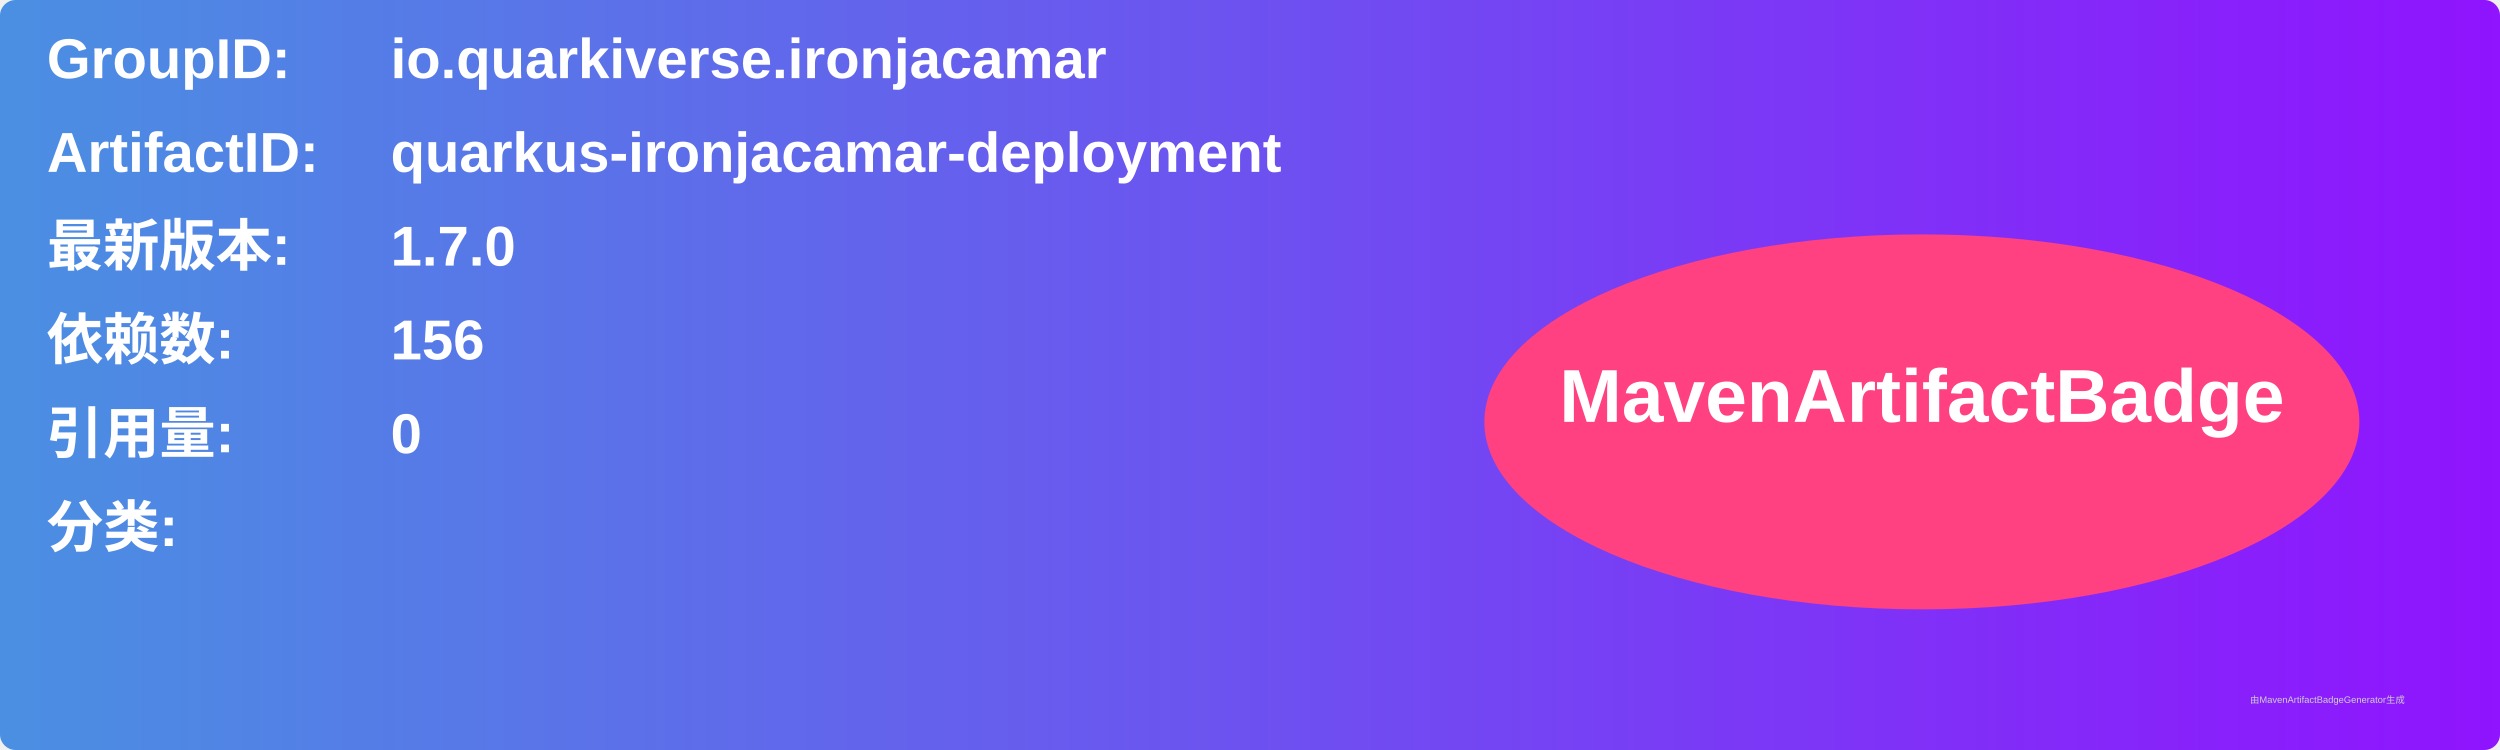
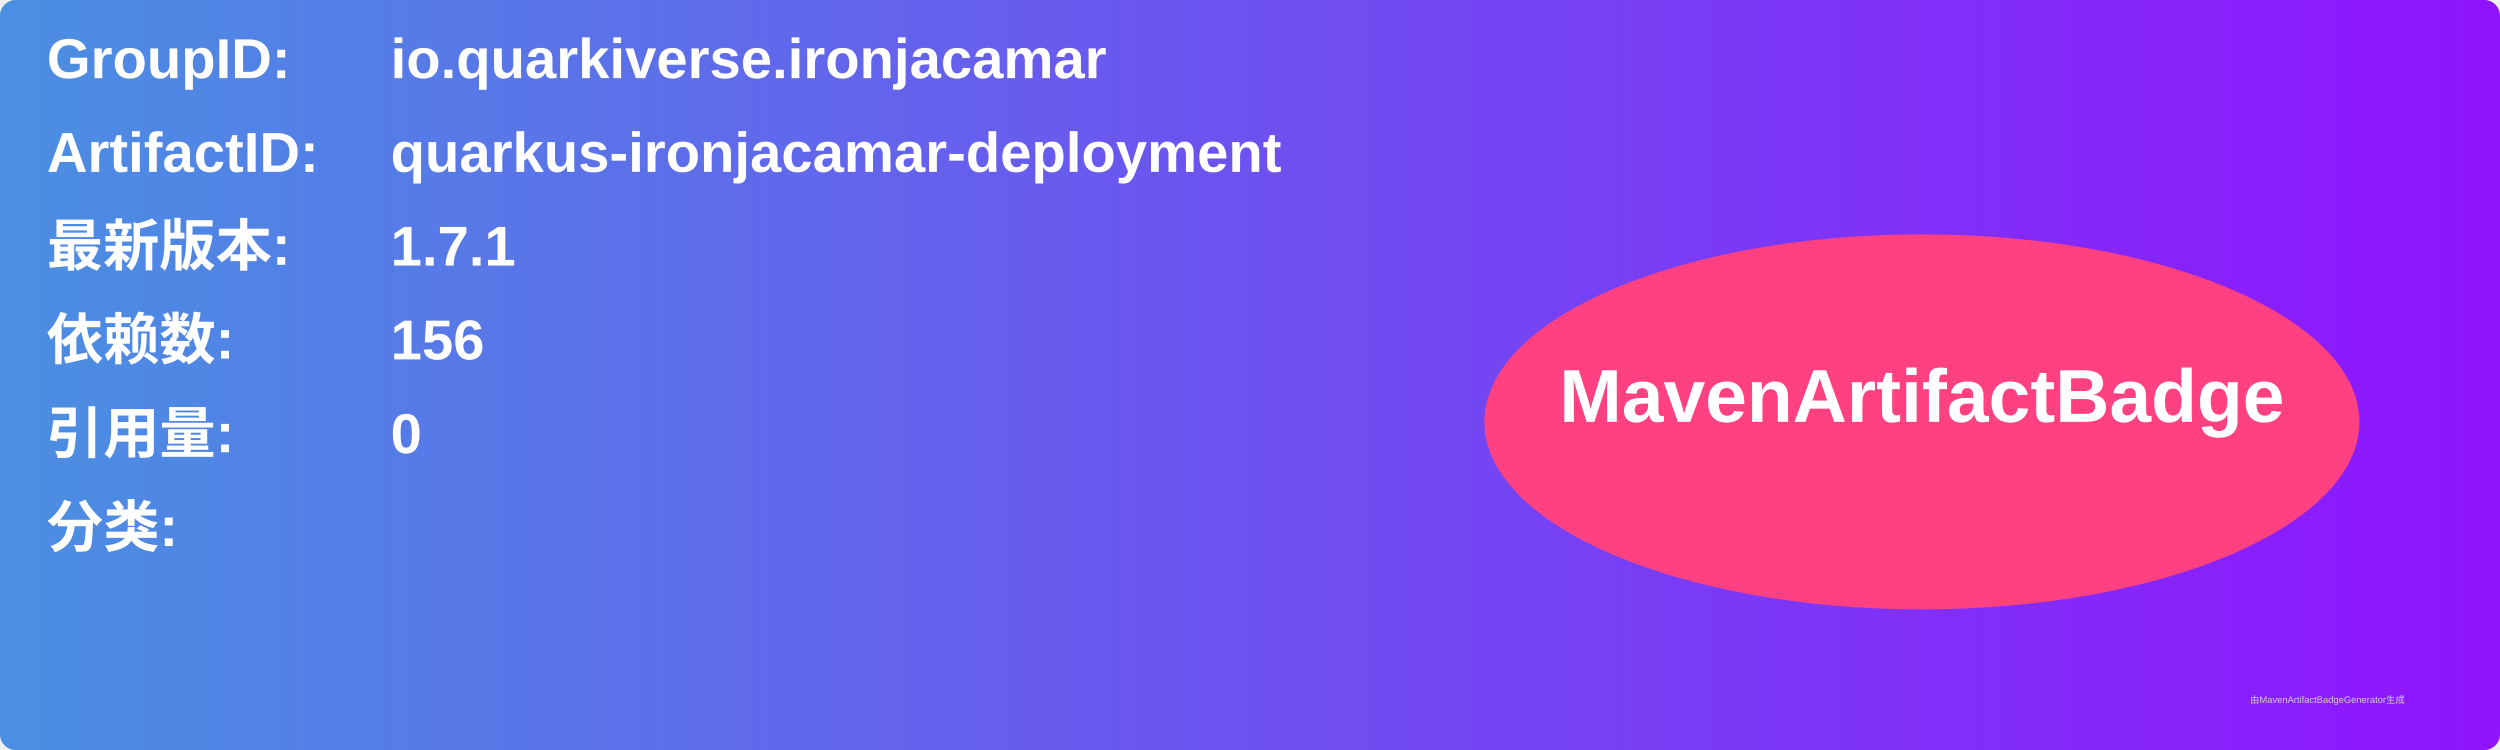
<svg xmlns="http://www.w3.org/2000/svg" width="800" height="240" viewBox="0 0 800 240">
  <linearGradient id="grad" x1="0%" y1="0%" x2="100%" y2="0%">
    <stop offset="0%" stop-color="#4a90e2" />
    <stop offset="100%" stop-color="#9013fe" />
  </linearGradient>
  <rect width="100%" height="100%" rx="5" ry="5" fill="url(#grad)" />
  <g transform="translate(15, 15)">
    <text x="0" y="10" font-family="Arial" font-size="18" fill="white" font-weight="bold" width="260">GroupID:</text>
    <text x="110" y="10" font-family="Arial" font-size="18" fill="white" font-weight="bold" width="460">io.quarkiverse.ironjacamar</text>
    <text x="0" y="40" font-family="Arial" font-size="18" fill="white" font-weight="bold" width="260">ArtifactID:</text>
    <text x="110" y="40" font-family="Arial" font-size="18" fill="white" font-weight="bold" width="460">quarkus-ironjacamar-deployment</text>
    <text x="0" y="70" font-family="Arial" font-size="18" fill="white" font-weight="bold">最新版本:</text>
    <text x="110" y="70" font-family="Arial" font-size="18" fill="white" font-weight="bold">
-       <tspan font-weight="bold">1.7.0</tspan>
+       <tspan font-weight="bold">1.7.1</tspan>
    </text>
    <text x="0" y="100" font-family="Arial" font-size="18" fill="white" font-weight="bold">依赖数: </text>
    <text x="110" y="100" font-family="Arial" font-size="18" fill="white">
      <tspan font-weight="bold">156</tspan>
    </text>
    <text x="0" y="130" font-family="Arial" font-size="18" fill="white" font-weight="bold">引用量: </text>
    <text x="110" y="130" font-family="Arial" font-size="18" fill="white">
      <tspan font-weight="bold">0</tspan>
    </text>
    <text x="0" y="160" font-family="Arial" font-size="18" fill="white" font-weight="bold">分类:</text>
    <text x="10" y="190" font-family="Arial" font-size="10" fill="white">
      <tspan font-weight="bold" />
    </text>
    <ellipse cx="600" cy="120" rx="140" ry="60" fill="#ff4081" />
    <text x="600" y="120" text-anchor="middle" font-family="Arial" font-size="24" fill="white" font-weight="bold">MavenArtifactBadge</text>
  </g>
  <text x="720" y="225" font-family="Arial" font-size="3" fill="#d0d0d0">由MavenArtifactBadgeGenerator生成</text>
</svg>
